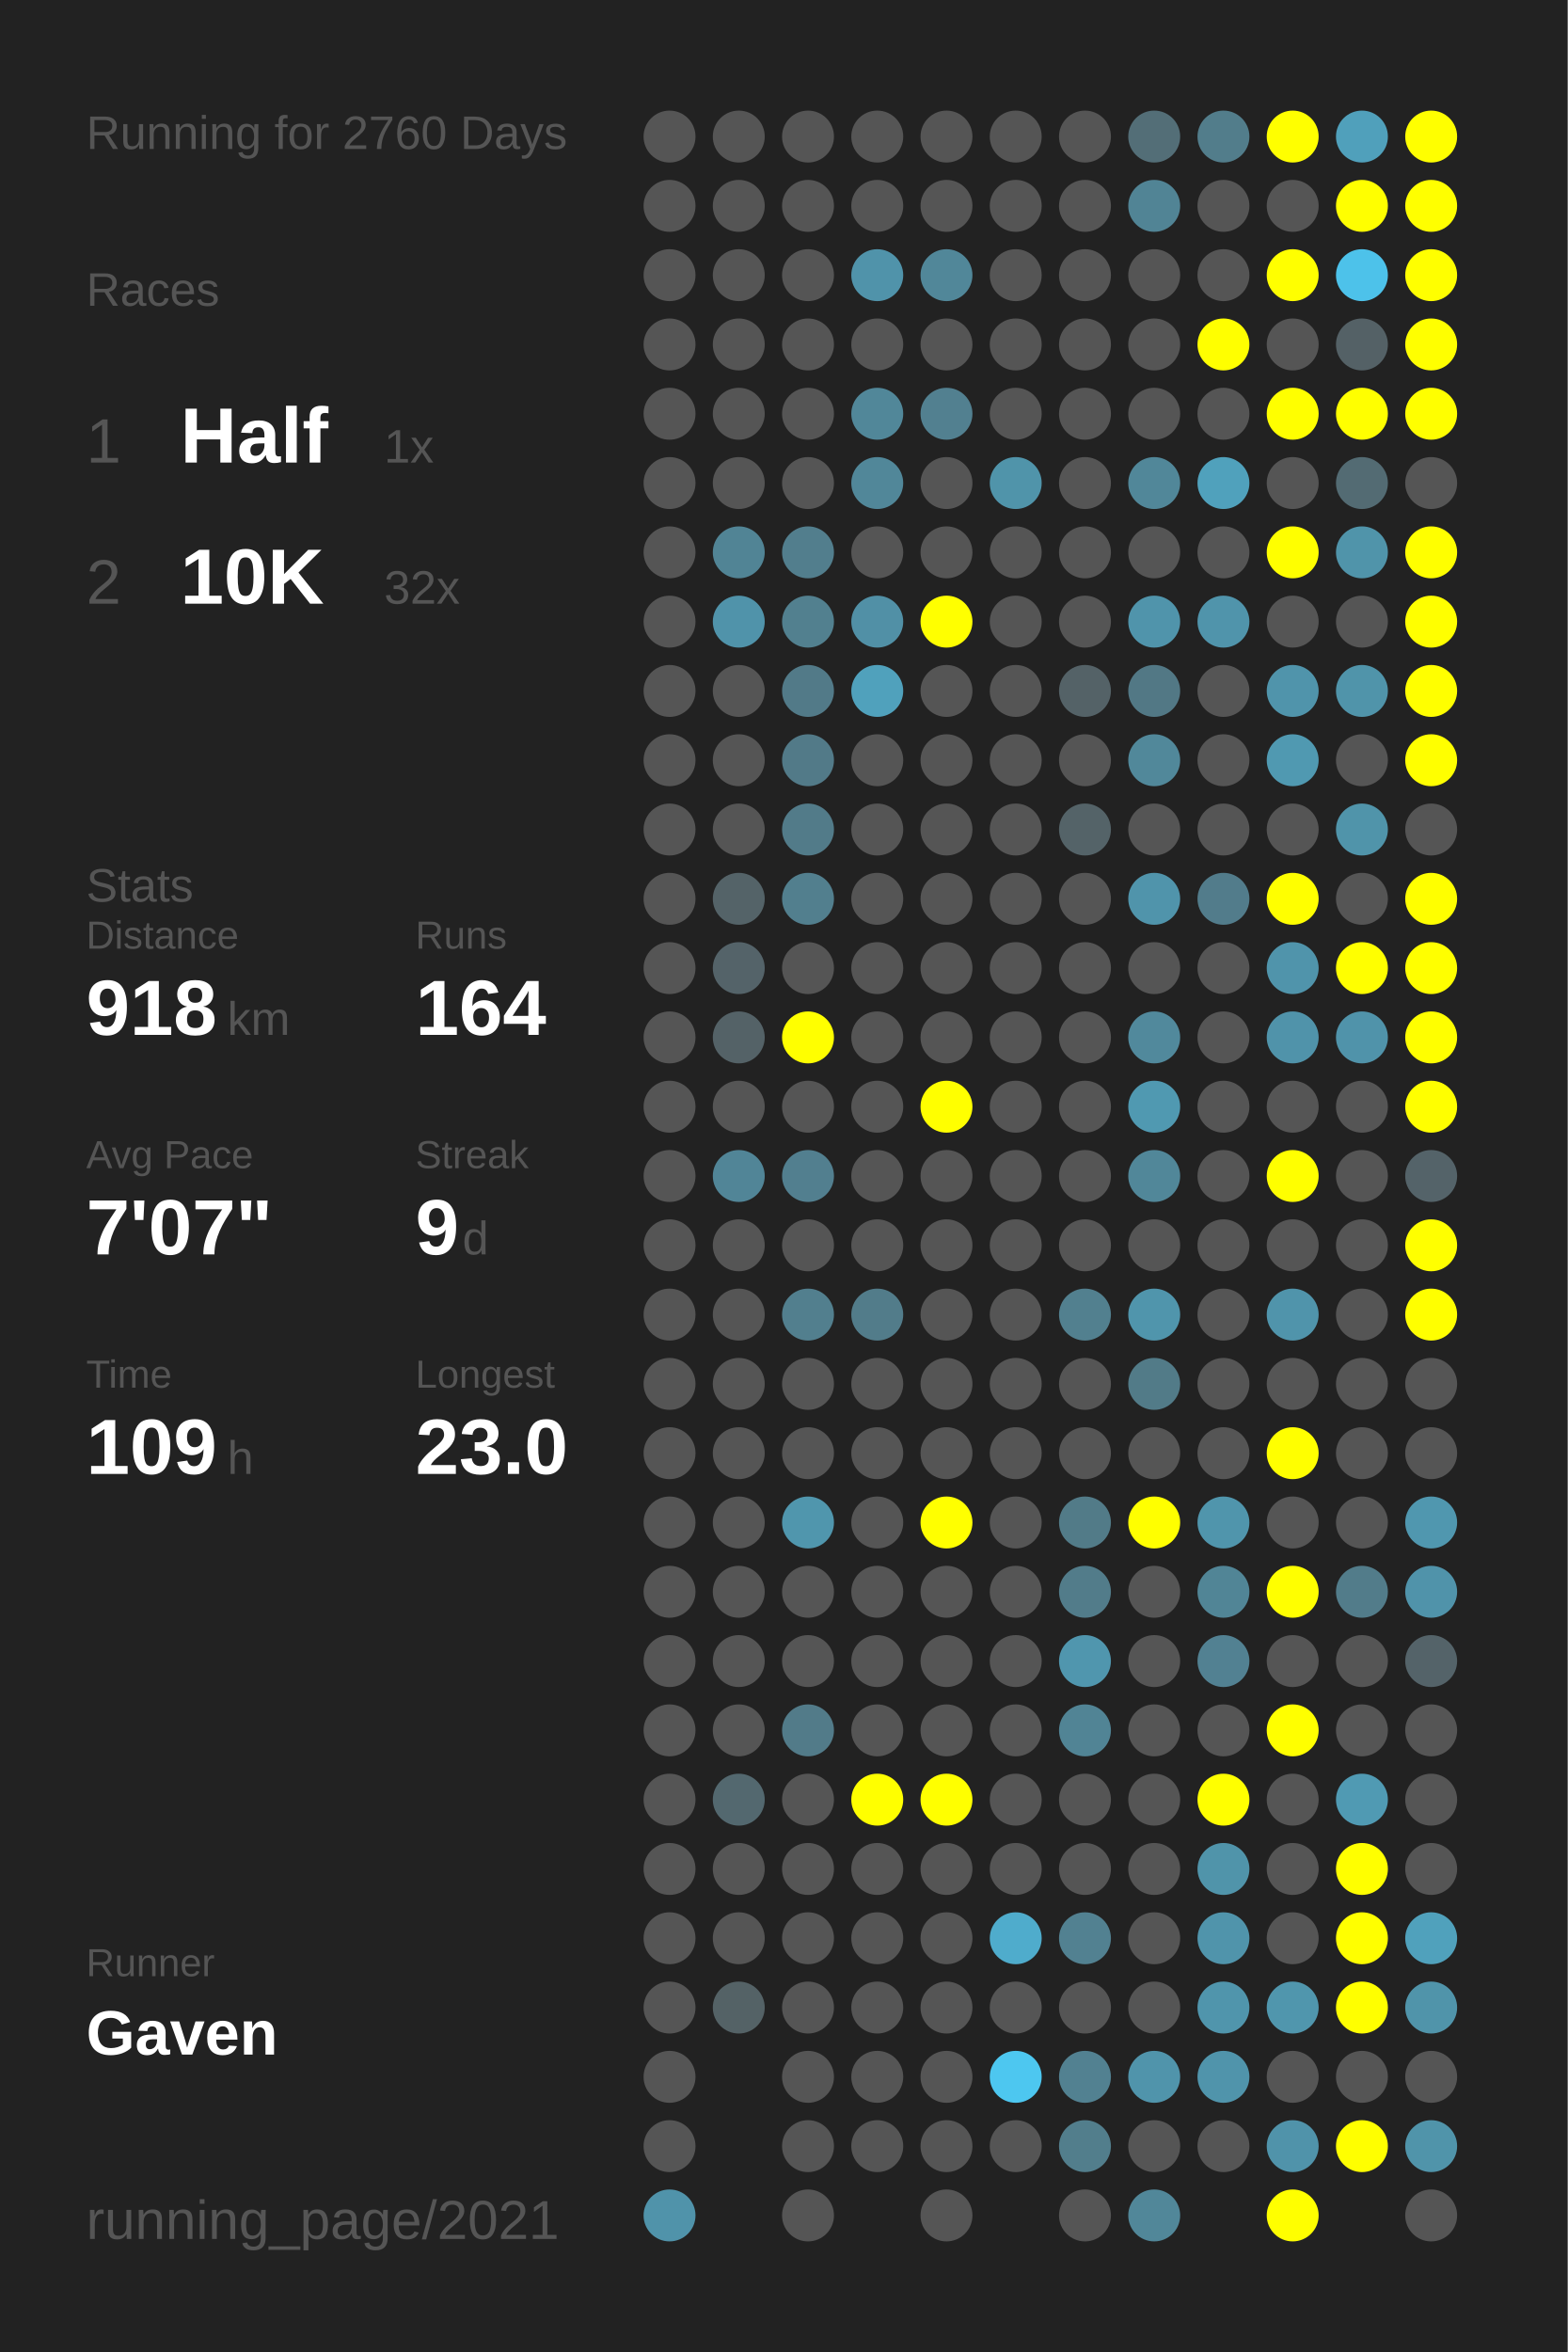
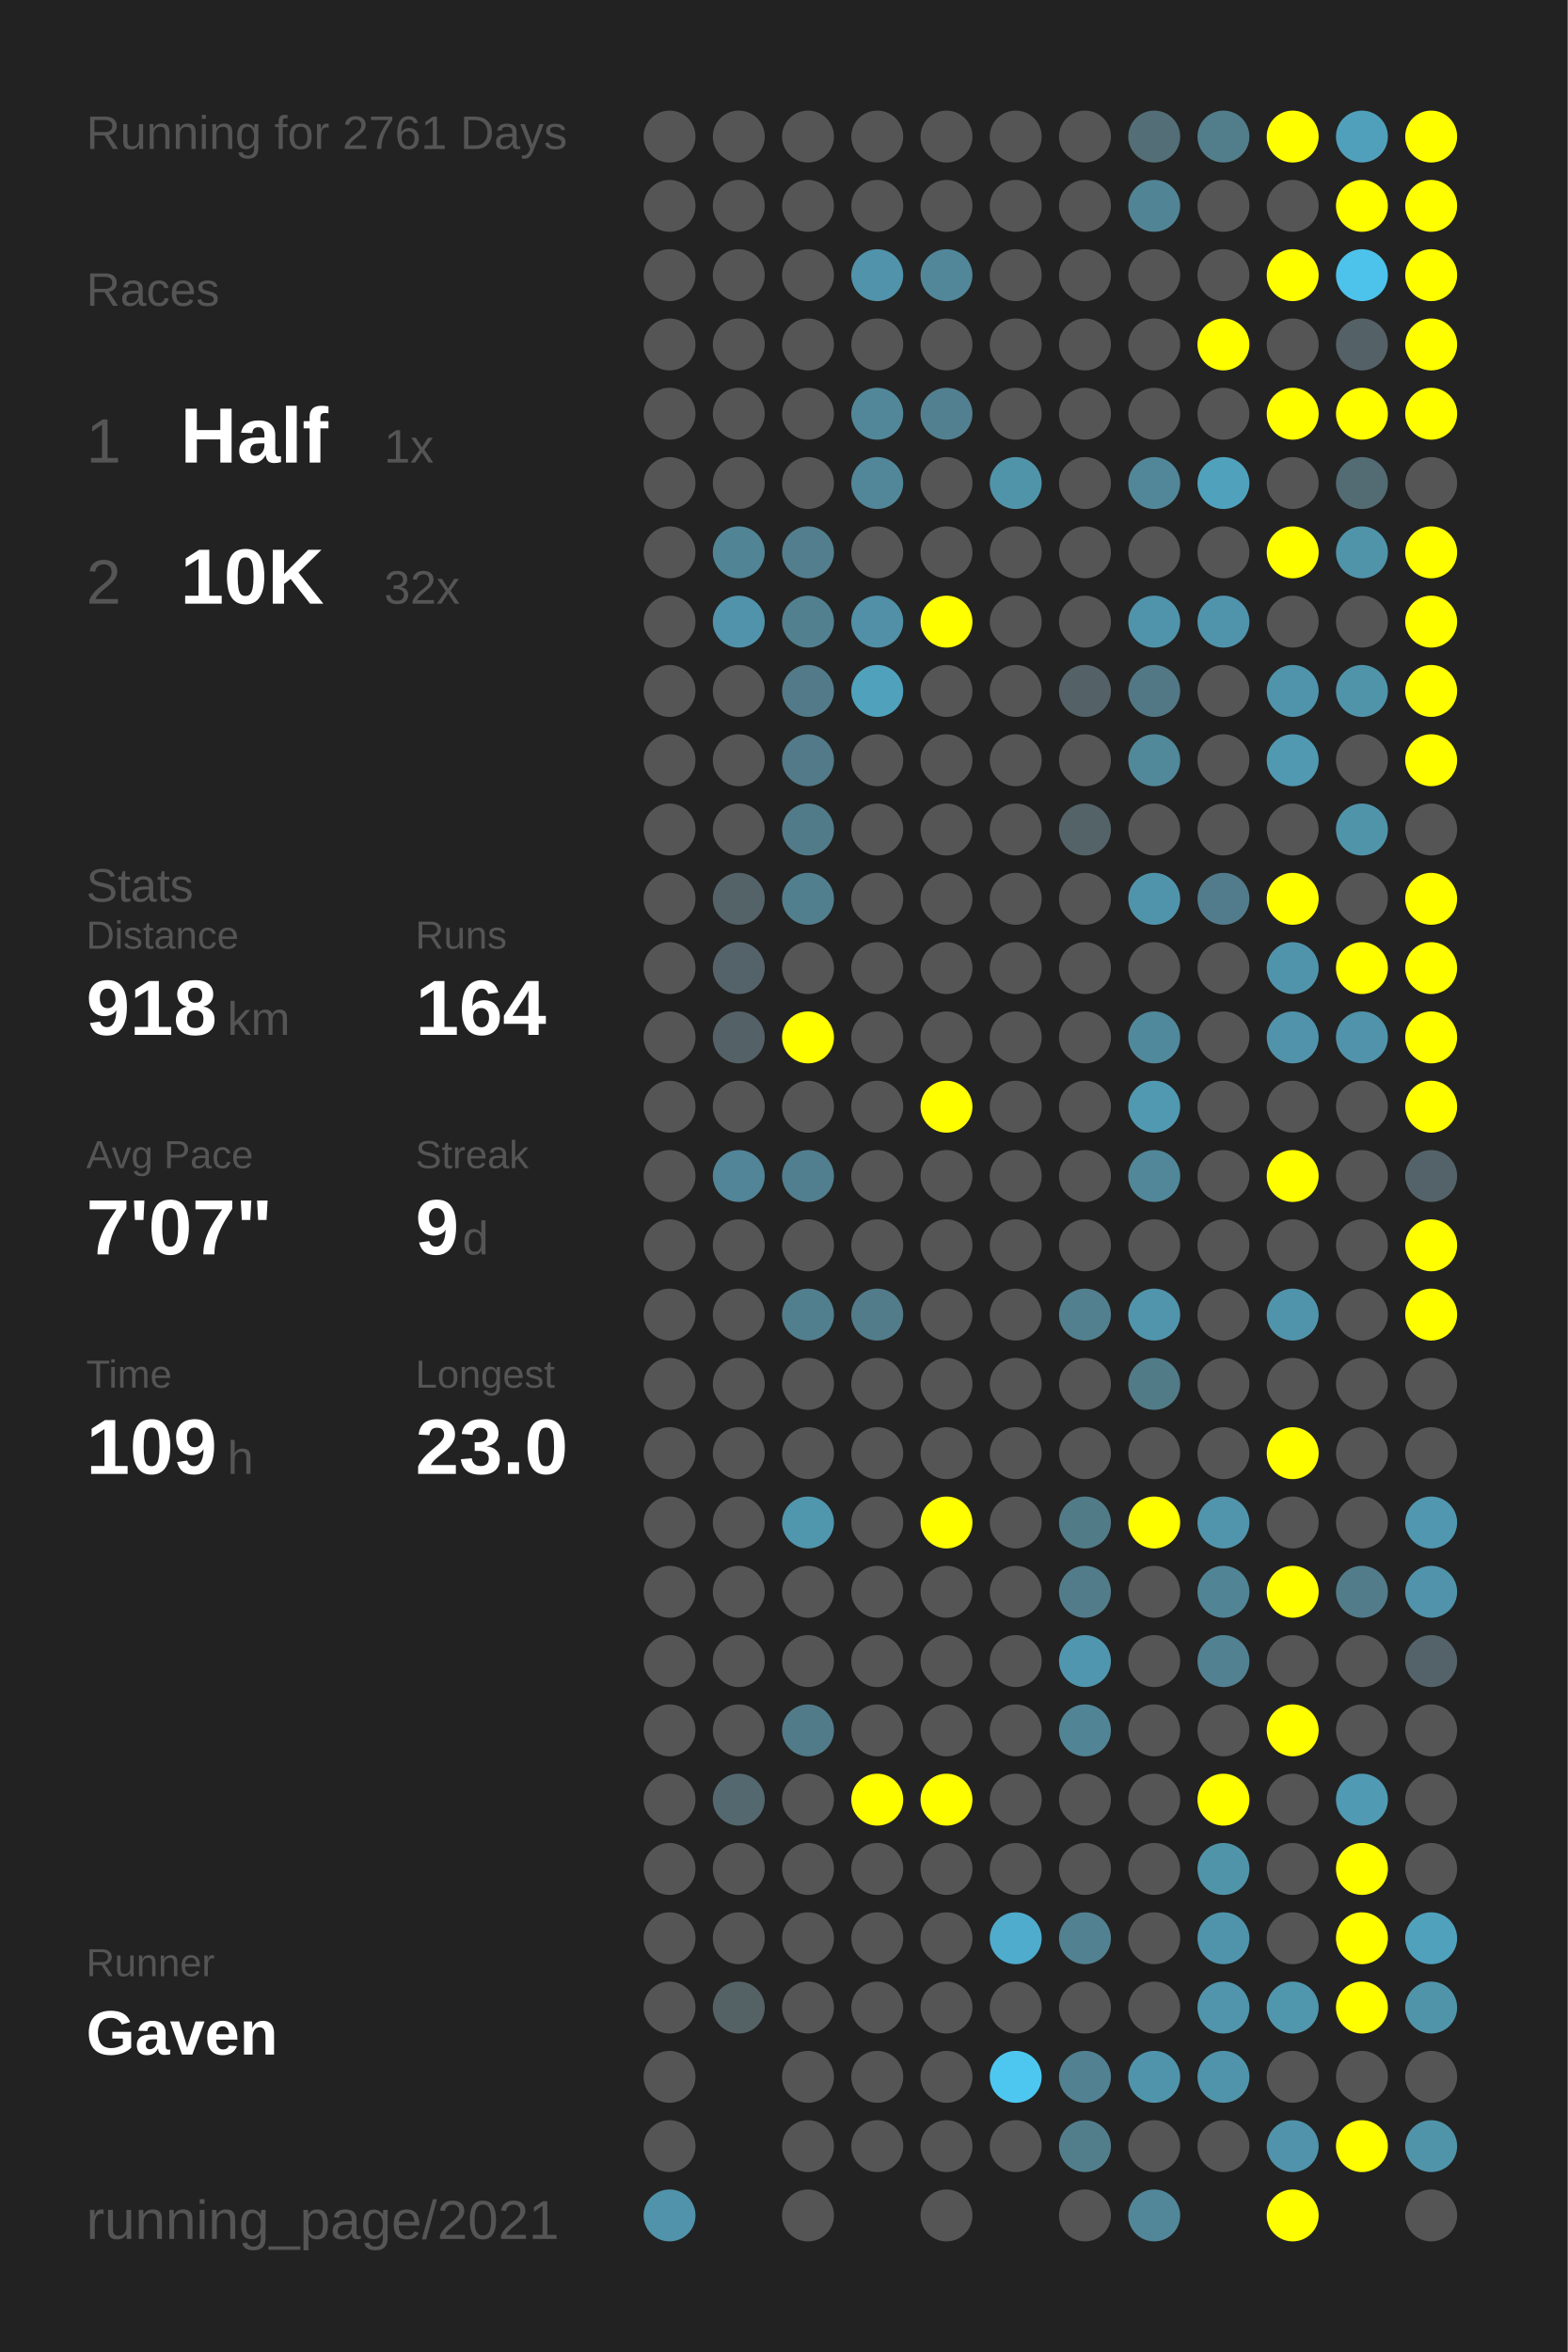
<svg xmlns="http://www.w3.org/2000/svg" baseProfile="full" height="300mm" version="1.1" viewBox="0,0,200,300" width="200mm">
  <defs />
  <rect fill="#222222" height="300" width="200" x="0" y="0" />
-   <text fill="#555555" style="font-size:6px; font-family:Arial;" x="11" y="19">Running for 2760 Days</text>
+   <text fill="#555555" style="font-size:6px; font-family:Arial;" x="11" y="19">Running for 2761 Days</text>
  <text fill="#555555" style="font-size:6px; font-family:Arial;" x="11" y="39">Races</text>
  <text fill="#555555" style="font-size:8px; font-family:Arial;" x="11" y="59">1</text>
  <text fill="#FFFFFF" style="font-size:10px; font-family:Arial; font-weight:bold;" x="23" y="59">Half</text>
  <text fill="#555555" style="font-size:6px; font-family:Arial;" x="49" y="59">1x</text>
  <text fill="#555555" style="font-size:8px; font-family:Arial;" x="11" y="77">2</text>
  <text fill="#FFFFFF" style="font-size:10px; font-family:Arial; font-weight:bold;" x="23" y="77">10K</text>
  <text fill="#555555" style="font-size:6px; font-family:Arial;" x="49" y="77">32x</text>
  <text fill="#555555" style="font-size:6px; font-family:Arial;" x="11" y="115">Stats</text>
  <text fill="#555555" style="font-size:5px; font-family:Arial;" x="11" y="121">Distance</text>
  <text fill="#FFFFFF" style="font-size:10px; font-family:Arial; font-weight:bold;" x="11" y="132">918</text>
  <text fill="#555555" style="font-size:6px; font-family:Arial;" x="29" y="132">km</text>
  <text fill="#555555" style="font-size:5px; font-family:Arial;" x="53" y="121">Runs</text>
  <text fill="#FFFFFF" style="font-size:10px; font-family:Arial; font-weight:bold;" x="53" y="132">164</text>
  <text fill="#555555" style="font-size:5px; font-family:Arial;" x="11" y="149">Avg Pace</text>
  <text fill="#FFFFFF" style="font-size:10px; font-family:Arial; font-weight:bold;" x="11" y="160">7'07"</text>
  <text fill="#555555" style="font-size:5px; font-family:Arial;" x="53" y="149">Streak</text>
  <text fill="#FFFFFF" style="font-size:10px; font-family:Arial; font-weight:bold;" x="53" y="160">9</text>
  <text fill="#555555" style="font-size:6px; font-family:Arial;" x="59" y="160">d</text>
  <text fill="#555555" style="font-size:5px; font-family:Arial;" x="11" y="177">Time</text>
  <text fill="#FFFFFF" style="font-size:10px; font-family:Arial; font-weight:bold;" x="11" y="188">109</text>
  <text fill="#555555" style="font-size:6px; font-family:Arial;" x="29" y="188">h</text>
  <text fill="#555555" style="font-size:5px; font-family:Arial;" x="53" y="177">Longest</text>
  <text fill="#FFFFFF" style="font-size:10px; font-family:Arial; font-weight:bold;" x="53" y="188">23.0</text>
  <text fill="#555555" style="font-size:5px; font-family:Arial;" x="11" y="252.065">Runner</text>
  <text fill="#FFFFFF" style="font-size:8px; font-family:Arial; font-weight:bold;" x="11" y="262.065">Gaven</text>
  <text fill="#555555" style="font-size:7px; font-family:Arial;" x="11" y="285.581">running_page/2021</text>
  <circle cx="85.417" cy="17.419" fill="#555555" r="3.312" />
  <circle cx="85.417" cy="26.258" fill="#555555" r="3.312" />
  <circle cx="85.417" cy="35.097" fill="#555555" r="3.312" />
  <circle cx="85.417" cy="43.935" fill="#555555" r="3.312" />
  <circle cx="85.417" cy="52.774" fill="#555555" r="3.312" />
  <circle cx="85.417" cy="61.613" fill="#555555" r="3.312" />
  <circle cx="85.417" cy="70.452" fill="#555555" r="3.312" />
  <circle cx="85.417" cy="79.29" fill="#555555" r="3.312" />
  <circle cx="85.417" cy="88.129" fill="#555555" r="3.312" />
  <circle cx="85.417" cy="96.968" fill="#555555" r="3.312" />
  <circle cx="85.417" cy="105.806" fill="#555555" r="3.312" />
  <circle cx="85.417" cy="114.645" fill="#555555" r="3.312" />
  <circle cx="85.417" cy="123.484" fill="#555555" r="3.312" />
  <circle cx="85.417" cy="132.323" fill="#555555" r="3.312" />
  <circle cx="85.417" cy="141.161" fill="#555555" r="3.312" />
  <circle cx="85.417" cy="150" fill="#555555" r="3.312" />
  <circle cx="85.417" cy="158.839" fill="#555555" r="3.312" />
  <circle cx="85.417" cy="167.677" fill="#555555" r="3.312" />
  <circle cx="85.417" cy="176.516" fill="#555555" r="3.312" />
  <circle cx="85.417" cy="185.355" fill="#555555" r="3.312" />
  <circle cx="85.417" cy="194.194" fill="#555555" r="3.312" />
  <circle cx="85.417" cy="203.032" fill="#555555" r="3.312" />
  <circle cx="85.417" cy="211.871" fill="#555555" r="3.312" />
  <circle cx="85.417" cy="220.71" fill="#555555" r="3.312" />
  <circle cx="85.417" cy="229.548" fill="#555555" r="3.312" />
  <circle cx="85.417" cy="238.387" fill="#555555" r="3.312" />
  <circle cx="85.417" cy="247.226" fill="#555555" r="3.312" />
  <circle cx="85.417" cy="256.065" fill="#555555" r="3.312" />
  <circle cx="85.417" cy="264.903" fill="#555555" r="3.312" />
  <circle cx="85.417" cy="273.742" fill="#555555" r="3.312" />
  <circle cx="85.417" cy="282.581" fill="#5093aa" r="3.312" />
  <circle cx="94.25" cy="17.419" fill="#555555" r="3.312" />
  <circle cx="94.25" cy="26.258" fill="#555555" r="3.312" />
  <circle cx="94.25" cy="35.097" fill="#555555" r="3.312" />
  <circle cx="94.25" cy="43.935" fill="#555555" r="3.312" />
  <circle cx="94.25" cy="52.774" fill="#555555" r="3.312" />
  <circle cx="94.25" cy="61.613" fill="#555555" r="3.312" />
  <circle cx="94.25" cy="70.452" fill="#518495" r="3.312" />
  <circle cx="94.25" cy="79.29" fill="#5093aa" r="3.312" />
  <circle cx="94.25" cy="88.129" fill="#555555" r="3.312" />
  <circle cx="94.25" cy="96.968" fill="#555555" r="3.312" />
  <circle cx="94.25" cy="105.806" fill="#555555" r="3.312" />
  <circle cx="94.25" cy="114.645" fill="#546368" r="3.312" />
  <circle cx="94.25" cy="123.484" fill="#546369" r="3.312" />
  <circle cx="94.25" cy="132.323" fill="#546267" r="3.312" />
  <circle cx="94.25" cy="141.161" fill="#555555" r="3.312" />
  <circle cx="94.25" cy="150" fill="#518597" r="3.312" />
  <circle cx="94.25" cy="158.839" fill="#555555" r="3.312" />
  <circle cx="94.25" cy="167.677" fill="#555555" r="3.312" />
  <circle cx="94.25" cy="176.516" fill="#555555" r="3.312" />
  <circle cx="94.25" cy="185.355" fill="#555555" r="3.312" />
  <circle cx="94.25" cy="194.194" fill="#555555" r="3.312" />
  <circle cx="94.25" cy="203.032" fill="#555555" r="3.312" />
  <circle cx="94.25" cy="211.871" fill="#555555" r="3.312" />
  <circle cx="94.25" cy="220.71" fill="#555555" r="3.312" />
  <circle cx="94.25" cy="229.548" fill="#53686f" r="3.312" />
  <circle cx="94.25" cy="238.387" fill="#555555" r="3.312" />
  <circle cx="94.25" cy="247.226" fill="#555555" r="3.312" />
  <circle cx="94.25" cy="256.065" fill="#546266" r="3.312" />
  <circle cx="103.083" cy="17.419" fill="#555555" r="3.312" />
  <circle cx="103.083" cy="26.258" fill="#555555" r="3.312" />
  <circle cx="103.083" cy="35.097" fill="#555555" r="3.312" />
  <circle cx="103.083" cy="43.935" fill="#555555" r="3.312" />
  <circle cx="103.083" cy="52.774" fill="#555555" r="3.312" />
  <circle cx="103.083" cy="61.613" fill="#555555" r="3.312" />
  <circle cx="103.083" cy="70.452" fill="#527e8d" r="3.312" />
  <circle cx="103.083" cy="79.29" fill="#52808f" r="3.312" />
  <circle cx="103.083" cy="88.129" fill="#527a88" r="3.312" />
  <circle cx="103.083" cy="96.968" fill="#527a88" r="3.312" />
  <circle cx="103.083" cy="105.806" fill="#527b89" r="3.312" />
  <circle cx="103.083" cy="114.645" fill="#527f8e" r="3.312" />
  <circle cx="103.083" cy="123.484" fill="#555555" r="3.312" />
  <circle cx="103.083" cy="132.323" fill="#FFFF00" r="3.312" />
  <circle cx="103.083" cy="141.161" fill="#555555" r="3.312" />
  <circle cx="103.083" cy="150" fill="#527f8f" r="3.312" />
  <circle cx="103.083" cy="158.839" fill="#555555" r="3.312" />
  <circle cx="103.083" cy="167.677" fill="#527f8e" r="3.312" />
  <circle cx="103.083" cy="176.516" fill="#555555" r="3.312" />
  <circle cx="103.083" cy="185.355" fill="#555555" r="3.312" />
  <circle cx="103.083" cy="194.194" fill="#5096ad" r="3.312" />
  <circle cx="103.083" cy="203.032" fill="#555555" r="3.312" />
  <circle cx="103.083" cy="211.871" fill="#555555" r="3.312" />
  <circle cx="103.083" cy="220.71" fill="#527b89" r="3.312" />
  <circle cx="103.083" cy="229.548" fill="#555555" r="3.312" />
  <circle cx="103.083" cy="238.387" fill="#555555" r="3.312" />
  <circle cx="103.083" cy="247.226" fill="#555555" r="3.312" />
  <circle cx="103.083" cy="256.065" fill="#555555" r="3.312" />
  <circle cx="103.083" cy="264.903" fill="#555555" r="3.312" />
  <circle cx="103.083" cy="273.742" fill="#555555" r="3.312" />
  <circle cx="103.083" cy="282.581" fill="#555555" r="3.312" />
  <circle cx="111.917" cy="17.419" fill="#555555" r="3.312" />
  <circle cx="111.917" cy="26.258" fill="#555555" r="3.312" />
  <circle cx="111.917" cy="35.097" fill="#5093aa" r="3.312" />
  <circle cx="111.917" cy="43.935" fill="#555555" r="3.312" />
  <circle cx="111.917" cy="52.774" fill="#518799" r="3.312" />
  <circle cx="111.917" cy="61.613" fill="#518799" r="3.312" />
  <circle cx="111.917" cy="70.452" fill="#555555" r="3.312" />
  <circle cx="111.917" cy="79.29" fill="#5190a6" r="3.312" />
  <circle cx="111.917" cy="88.129" fill="#50a1bc" r="3.312" />
  <circle cx="111.917" cy="96.968" fill="#555555" r="3.312" />
  <circle cx="111.917" cy="105.806" fill="#555555" r="3.312" />
  <circle cx="111.917" cy="114.645" fill="#555555" r="3.312" />
  <circle cx="111.917" cy="123.484" fill="#555555" r="3.312" />
  <circle cx="111.917" cy="132.323" fill="#555555" r="3.312" />
  <circle cx="111.917" cy="141.161" fill="#555555" r="3.312" />
  <circle cx="111.917" cy="150" fill="#555555" r="3.312" />
  <circle cx="111.917" cy="158.839" fill="#555555" r="3.312" />
  <circle cx="111.917" cy="167.677" fill="#527c8a" r="3.312" />
  <circle cx="111.917" cy="176.516" fill="#555555" r="3.312" />
  <circle cx="111.917" cy="185.355" fill="#555555" r="3.312" />
  <circle cx="111.917" cy="194.194" fill="#555555" r="3.312" />
  <circle cx="111.917" cy="203.032" fill="#555555" r="3.312" />
  <circle cx="111.917" cy="211.871" fill="#555555" r="3.312" />
  <circle cx="111.917" cy="220.71" fill="#555555" r="3.312" />
  <circle cx="111.917" cy="229.548" fill="#FFFF00" r="3.312" />
  <circle cx="111.917" cy="238.387" fill="#555555" r="3.312" />
  <circle cx="111.917" cy="247.226" fill="#555555" r="3.312" />
  <circle cx="111.917" cy="256.065" fill="#555555" r="3.312" />
  <circle cx="111.917" cy="264.903" fill="#555555" r="3.312" />
  <circle cx="111.917" cy="273.742" fill="#555555" r="3.312" />
  <circle cx="120.75" cy="17.419" fill="#555555" r="3.312" />
  <circle cx="120.75" cy="26.258" fill="#555555" r="3.312" />
  <circle cx="120.75" cy="35.097" fill="#518799" r="3.312" />
  <circle cx="120.75" cy="43.935" fill="#555555" r="3.312" />
  <circle cx="120.75" cy="52.774" fill="#528090" r="3.312" />
  <circle cx="120.75" cy="61.613" fill="#555555" r="3.312" />
  <circle cx="120.75" cy="70.452" fill="#555555" r="3.312" />
  <circle cx="120.75" cy="79.29" fill="#FFFF00" r="3.312" />
  <circle cx="120.75" cy="88.129" fill="#555555" r="3.312" />
  <circle cx="120.75" cy="96.968" fill="#555555" r="3.312" />
  <circle cx="120.75" cy="105.806" fill="#555555" r="3.312" />
  <circle cx="120.75" cy="114.645" fill="#555555" r="3.312" />
  <circle cx="120.75" cy="123.484" fill="#555555" r="3.312" />
  <circle cx="120.75" cy="132.323" fill="#555555" r="3.312" />
  <circle cx="120.75" cy="141.161" fill="#FFFF00" r="3.312" />
  <circle cx="120.75" cy="150" fill="#555555" r="3.312" />
  <circle cx="120.75" cy="158.839" fill="#555555" r="3.312" />
  <circle cx="120.75" cy="167.677" fill="#555555" r="3.312" />
  <circle cx="120.75" cy="176.516" fill="#555555" r="3.312" />
  <circle cx="120.75" cy="185.355" fill="#555555" r="3.312" />
  <circle cx="120.75" cy="194.194" fill="#FFFF00" r="3.312" />
  <circle cx="120.75" cy="203.032" fill="#555555" r="3.312" />
  <circle cx="120.75" cy="211.871" fill="#555555" r="3.312" />
  <circle cx="120.75" cy="220.71" fill="#555555" r="3.312" />
  <circle cx="120.75" cy="229.548" fill="#FFFF00" r="3.312" />
  <circle cx="120.75" cy="238.387" fill="#555555" r="3.312" />
  <circle cx="120.75" cy="247.226" fill="#555555" r="3.312" />
  <circle cx="120.75" cy="256.065" fill="#555555" r="3.312" />
  <circle cx="120.75" cy="264.903" fill="#555555" r="3.312" />
  <circle cx="120.75" cy="273.742" fill="#555555" r="3.312" />
  <circle cx="120.75" cy="282.581" fill="#555555" r="3.312" />
  <circle cx="129.583" cy="17.419" fill="#555555" r="3.312" />
  <circle cx="129.583" cy="26.258" fill="#555555" r="3.312" />
  <circle cx="129.583" cy="35.097" fill="#555555" r="3.312" />
  <circle cx="129.583" cy="43.935" fill="#555555" r="3.312" />
  <circle cx="129.583" cy="52.774" fill="#555555" r="3.312" />
  <circle cx="129.583" cy="61.613" fill="#5094aa" r="3.312" />
  <circle cx="129.583" cy="70.452" fill="#555555" r="3.312" />
  <circle cx="129.583" cy="79.29" fill="#555555" r="3.312" />
  <circle cx="129.583" cy="88.129" fill="#555555" r="3.312" />
  <circle cx="129.583" cy="96.968" fill="#555555" r="3.312" />
  <circle cx="129.583" cy="105.806" fill="#555555" r="3.312" />
  <circle cx="129.583" cy="114.645" fill="#555555" r="3.312" />
  <circle cx="129.583" cy="123.484" fill="#555555" r="3.312" />
  <circle cx="129.583" cy="132.323" fill="#555555" r="3.312" />
  <circle cx="129.583" cy="141.161" fill="#555555" r="3.312" />
  <circle cx="129.583" cy="150" fill="#555555" r="3.312" />
  <circle cx="129.583" cy="158.839" fill="#555555" r="3.312" />
  <circle cx="129.583" cy="167.677" fill="#555555" r="3.312" />
  <circle cx="129.583" cy="176.516" fill="#555555" r="3.312" />
  <circle cx="129.583" cy="185.355" fill="#555555" r="3.312" />
  <circle cx="129.583" cy="194.194" fill="#555555" r="3.312" />
  <circle cx="129.583" cy="203.032" fill="#555555" r="3.312" />
  <circle cx="129.583" cy="211.871" fill="#555555" r="3.312" />
  <circle cx="129.583" cy="220.71" fill="#555555" r="3.312" />
  <circle cx="129.583" cy="229.548" fill="#555555" r="3.312" />
  <circle cx="129.583" cy="238.387" fill="#555555" r="3.312" />
  <circle cx="129.583" cy="247.226" fill="#4faccc" r="3.312" />
  <circle cx="129.583" cy="256.065" fill="#555555" r="3.312" />
  <circle cx="129.583" cy="264.903" fill="#4dc7f0" r="3.312" />
  <circle cx="129.583" cy="273.742" fill="#555555" r="3.312" />
  <circle cx="138.417" cy="17.419" fill="#555555" r="3.312" />
  <circle cx="138.417" cy="26.258" fill="#555555" r="3.312" />
  <circle cx="138.417" cy="35.097" fill="#555555" r="3.312" />
  <circle cx="138.417" cy="43.935" fill="#555555" r="3.312" />
  <circle cx="138.417" cy="52.774" fill="#555555" r="3.312" />
  <circle cx="138.417" cy="61.613" fill="#555555" r="3.312" />
  <circle cx="138.417" cy="70.452" fill="#555555" r="3.312" />
  <circle cx="138.417" cy="79.29" fill="#555555" r="3.312" />
  <circle cx="138.417" cy="88.129" fill="#546267" r="3.312" />
  <circle cx="138.417" cy="96.968" fill="#555555" r="3.312" />
  <circle cx="138.417" cy="105.806" fill="#546368" r="3.312" />
  <circle cx="138.417" cy="114.645" fill="#555555" r="3.312" />
  <circle cx="138.417" cy="123.484" fill="#555555" r="3.312" />
  <circle cx="138.417" cy="132.323" fill="#555555" r="3.312" />
  <circle cx="138.417" cy="141.161" fill="#555555" r="3.312" />
  <circle cx="138.417" cy="150" fill="#555555" r="3.312" />
  <circle cx="138.417" cy="158.839" fill="#555555" r="3.312" />
  <circle cx="138.417" cy="167.677" fill="#52808f" r="3.312" />
  <circle cx="138.417" cy="176.516" fill="#555555" r="3.312" />
  <circle cx="138.417" cy="185.355" fill="#555555" r="3.312" />
  <circle cx="138.417" cy="194.194" fill="#527b88" r="3.312" />
  <circle cx="138.417" cy="203.032" fill="#527c8a" r="3.312" />
  <circle cx="138.417" cy="211.871" fill="#5096ae" r="3.312" />
  <circle cx="138.417" cy="220.71" fill="#518495" r="3.312" />
  <circle cx="138.417" cy="229.548" fill="#555555" r="3.312" />
  <circle cx="138.417" cy="238.387" fill="#555555" r="3.312" />
  <circle cx="138.417" cy="247.226" fill="#528191" r="3.312" />
  <circle cx="138.417" cy="256.065" fill="#555555" r="3.312" />
  <circle cx="138.417" cy="264.903" fill="#528191" r="3.312" />
  <circle cx="138.417" cy="273.742" fill="#527e8c" r="3.312" />
  <circle cx="138.417" cy="282.581" fill="#555555" r="3.312" />
  <circle cx="147.25" cy="17.419" fill="#536e77" r="3.312" />
  <circle cx="147.25" cy="26.258" fill="#518495" r="3.312" />
  <circle cx="147.25" cy="35.097" fill="#555555" r="3.312" />
  <circle cx="147.25" cy="43.935" fill="#555555" r="3.312" />
  <circle cx="147.25" cy="52.774" fill="#555555" r="3.312" />
  <circle cx="147.25" cy="61.613" fill="#518799" r="3.312" />
  <circle cx="147.25" cy="70.452" fill="#555555" r="3.312" />
  <circle cx="147.25" cy="79.29" fill="#5094ab" r="3.312" />
  <circle cx="147.25" cy="88.129" fill="#527885" r="3.312" />
  <circle cx="147.25" cy="96.968" fill="#51889a" r="3.312" />
  <circle cx="147.25" cy="105.806" fill="#555555" r="3.312" />
  <circle cx="147.25" cy="114.645" fill="#5094ab" r="3.312" />
  <circle cx="147.25" cy="123.484" fill="#555555" r="3.312" />
  <circle cx="147.25" cy="132.323" fill="#51899c" r="3.312" />
  <circle cx="147.25" cy="141.161" fill="#5099b1" r="3.312" />
  <circle cx="147.25" cy="150" fill="#518799" r="3.312" />
  <circle cx="147.25" cy="158.839" fill="#555555" r="3.312" />
  <circle cx="147.25" cy="167.677" fill="#5095ac" r="3.312" />
  <circle cx="147.25" cy="176.516" fill="#527b88" r="3.312" />
  <circle cx="147.25" cy="185.355" fill="#555555" r="3.312" />
  <circle cx="147.25" cy="194.194" fill="#FFFF00" r="3.312" />
  <circle cx="147.25" cy="203.032" fill="#555555" r="3.312" />
  <circle cx="147.25" cy="211.871" fill="#555555" r="3.312" />
  <circle cx="147.25" cy="220.71" fill="#555555" r="3.312" />
  <circle cx="147.25" cy="229.548" fill="#555555" r="3.312" />
  <circle cx="147.25" cy="238.387" fill="#555555" r="3.312" />
  <circle cx="147.25" cy="247.226" fill="#555555" r="3.312" />
  <circle cx="147.25" cy="256.065" fill="#555555" r="3.312" />
  <circle cx="147.25" cy="264.903" fill="#5094ab" r="3.312" />
  <circle cx="147.25" cy="273.742" fill="#555555" r="3.312" />
  <circle cx="147.25" cy="282.581" fill="#518799" r="3.312" />
  <circle cx="156.083" cy="17.419" fill="#527d8b" r="3.312" />
  <circle cx="156.083" cy="26.258" fill="#555555" r="3.312" />
  <circle cx="156.083" cy="35.097" fill="#555555" r="3.312" />
  <circle cx="156.083" cy="43.935" fill="#FFFF00" r="3.312" />
  <circle cx="156.083" cy="52.774" fill="#555555" r="3.312" />
  <circle cx="156.083" cy="61.613" fill="#50a1bc" r="3.312" />
  <circle cx="156.083" cy="70.452" fill="#555555" r="3.312" />
  <circle cx="156.083" cy="79.29" fill="#5094ab" r="3.312" />
  <circle cx="156.083" cy="88.129" fill="#555555" r="3.312" />
  <circle cx="156.083" cy="96.968" fill="#555555" r="3.312" />
  <circle cx="156.083" cy="105.806" fill="#555555" r="3.312" />
  <circle cx="156.083" cy="114.645" fill="#527c8b" r="3.312" />
  <circle cx="156.083" cy="123.484" fill="#555555" r="3.312" />
  <circle cx="156.083" cy="132.323" fill="#555555" r="3.312" />
  <circle cx="156.083" cy="141.161" fill="#555555" r="3.312" />
  <circle cx="156.083" cy="150" fill="#555555" r="3.312" />
  <circle cx="156.083" cy="158.839" fill="#555555" r="3.312" />
  <circle cx="156.083" cy="167.677" fill="#555555" r="3.312" />
  <circle cx="156.083" cy="176.516" fill="#555555" r="3.312" />
  <circle cx="156.083" cy="185.355" fill="#555555" r="3.312" />
  <circle cx="156.083" cy="194.194" fill="#5095ac" r="3.312" />
  <circle cx="156.083" cy="203.032" fill="#518596" r="3.312" />
  <circle cx="156.083" cy="211.871" fill="#528192" r="3.312" />
  <circle cx="156.083" cy="220.71" fill="#555555" r="3.312" />
  <circle cx="156.083" cy="229.548" fill="#FFFF00" r="3.312" />
  <circle cx="156.083" cy="238.387" fill="#5094aa" r="3.312" />
  <circle cx="156.083" cy="247.226" fill="#5094ab" r="3.312" />
  <circle cx="156.083" cy="256.065" fill="#5095ac" r="3.312" />
  <circle cx="156.083" cy="264.903" fill="#5094ab" r="3.312" />
  <circle cx="156.083" cy="273.742" fill="#555555" r="3.312" />
  <circle cx="164.917" cy="17.419" fill="#FFFF00" r="3.312" />
  <circle cx="164.917" cy="26.258" fill="#555555" r="3.312" />
  <circle cx="164.917" cy="35.097" fill="#FFFF00" r="3.312" />
  <circle cx="164.917" cy="43.935" fill="#555555" r="3.312" />
  <circle cx="164.917" cy="52.774" fill="#FFFF00" r="3.312" />
  <circle cx="164.917" cy="61.613" fill="#555555" r="3.312" />
  <circle cx="164.917" cy="70.452" fill="#FFFF00" r="3.312" />
  <circle cx="164.917" cy="79.29" fill="#555555" r="3.312" />
  <circle cx="164.917" cy="88.129" fill="#5094ab" r="3.312" />
  <circle cx="164.917" cy="96.968" fill="#5099b1" r="3.312" />
  <circle cx="164.917" cy="105.806" fill="#555555" r="3.312" />
  <circle cx="164.917" cy="114.645" fill="#FFFF00" r="3.312" />
  <circle cx="164.917" cy="123.484" fill="#5094ab" r="3.312" />
  <circle cx="164.917" cy="132.323" fill="#5093aa" r="3.312" />
  <circle cx="164.917" cy="141.161" fill="#555555" r="3.312" />
  <circle cx="164.917" cy="150" fill="#FFFF00" r="3.312" />
  <circle cx="164.917" cy="158.839" fill="#555555" r="3.312" />
  <circle cx="164.917" cy="167.677" fill="#5094ab" r="3.312" />
  <circle cx="164.917" cy="176.516" fill="#555555" r="3.312" />
  <circle cx="164.917" cy="185.355" fill="#FFFF00" r="3.312" />
  <circle cx="164.917" cy="194.194" fill="#555555" r="3.312" />
  <circle cx="164.917" cy="203.032" fill="#FFFF00" r="3.312" />
  <circle cx="164.917" cy="211.871" fill="#555555" r="3.312" />
  <circle cx="164.917" cy="220.71" fill="#FFFF00" r="3.312" />
  <circle cx="164.917" cy="229.548" fill="#555555" r="3.312" />
  <circle cx="164.917" cy="238.387" fill="#555555" r="3.312" />
  <circle cx="164.917" cy="247.226" fill="#555555" r="3.312" />
  <circle cx="164.917" cy="256.065" fill="#5096ad" r="3.312" />
  <circle cx="164.917" cy="264.903" fill="#555555" r="3.312" />
  <circle cx="164.917" cy="273.742" fill="#5093aa" r="3.312" />
  <circle cx="164.917" cy="282.581" fill="#FFFF00" r="3.312" />
  <circle cx="173.75" cy="17.419" fill="#50a0bb" r="3.312" />
  <circle cx="173.75" cy="26.258" fill="#FFFF00" r="3.312" />
  <circle cx="173.75" cy="35.097" fill="#4dc2ea" r="3.312" />
  <circle cx="173.75" cy="43.935" fill="#546166" r="3.312" />
  <circle cx="173.75" cy="52.774" fill="#FFFF00" r="3.312" />
  <circle cx="173.75" cy="61.613" fill="#536b73" r="3.312" />
  <circle cx="173.75" cy="70.452" fill="#5094aa" r="3.312" />
  <circle cx="173.75" cy="79.29" fill="#555555" r="3.312" />
  <circle cx="173.75" cy="88.129" fill="#5094aa" r="3.312" />
  <circle cx="173.75" cy="96.968" fill="#555555" r="3.312" />
  <circle cx="173.75" cy="105.806" fill="#5094aa" r="3.312" />
  <circle cx="173.75" cy="114.645" fill="#555555" r="3.312" />
  <circle cx="173.75" cy="123.484" fill="#FFFF00" r="3.312" />
  <circle cx="173.75" cy="132.323" fill="#5093aa" r="3.312" />
  <circle cx="173.75" cy="141.161" fill="#555555" r="3.312" />
  <circle cx="173.75" cy="150" fill="#555555" r="3.312" />
  <circle cx="173.75" cy="158.839" fill="#555555" r="3.312" />
  <circle cx="173.75" cy="167.677" fill="#555555" r="3.312" />
  <circle cx="173.75" cy="176.516" fill="#555555" r="3.312" />
  <circle cx="173.75" cy="185.355" fill="#555555" r="3.312" />
  <circle cx="173.75" cy="194.194" fill="#555555" r="3.312" />
  <circle cx="173.75" cy="203.032" fill="#527c8a" r="3.312" />
  <circle cx="173.75" cy="211.871" fill="#555555" r="3.312" />
  <circle cx="173.75" cy="220.71" fill="#555555" r="3.312" />
  <circle cx="173.75" cy="229.548" fill="#509ab3" r="3.312" />
  <circle cx="173.75" cy="238.387" fill="#FFFF00" r="3.312" />
  <circle cx="173.75" cy="247.226" fill="#FFFF00" r="3.312" />
  <circle cx="173.75" cy="256.065" fill="#FFFF00" r="3.312" />
  <circle cx="173.75" cy="264.903" fill="#555555" r="3.312" />
  <circle cx="173.75" cy="273.742" fill="#FFFF00" r="3.312" />
  <circle cx="182.583" cy="17.419" fill="#FFFF00" r="3.312" />
  <circle cx="182.583" cy="26.258" fill="#FFFF00" r="3.312" />
  <circle cx="182.583" cy="35.097" fill="#FFFF00" r="3.312" />
  <circle cx="182.583" cy="43.935" fill="#FFFF00" r="3.312" />
  <circle cx="182.583" cy="52.774" fill="#FFFF00" r="3.312" />
  <circle cx="182.583" cy="61.613" fill="#555555" r="3.312" />
  <circle cx="182.583" cy="70.452" fill="#FFFF00" r="3.312" />
  <circle cx="182.583" cy="79.29" fill="#FFFF00" r="3.312" />
  <circle cx="182.583" cy="88.129" fill="#FFFF00" r="3.312" />
  <circle cx="182.583" cy="96.968" fill="#FFFF00" r="3.312" />
  <circle cx="182.583" cy="105.806" fill="#555555" r="3.312" />
  <circle cx="182.583" cy="114.645" fill="#FFFF00" r="3.312" />
  <circle cx="182.583" cy="123.484" fill="#FFFF00" r="3.312" />
  <circle cx="182.583" cy="132.323" fill="#FFFF00" r="3.312" />
  <circle cx="182.583" cy="141.161" fill="#FFFF00" r="3.312" />
  <circle cx="182.583" cy="150" fill="#546369" r="3.312" />
  <circle cx="182.583" cy="158.839" fill="#FFFF00" r="3.312" />
  <circle cx="182.583" cy="167.677" fill="#FFFF00" r="3.312" />
  <circle cx="182.583" cy="176.516" fill="#555555" r="3.312" />
  <circle cx="182.583" cy="185.355" fill="#555555" r="3.312" />
  <circle cx="182.583" cy="194.194" fill="#5097af" r="3.312" />
  <circle cx="182.583" cy="203.032" fill="#5093aa" r="3.312" />
  <circle cx="182.583" cy="211.871" fill="#546369" r="3.312" />
  <circle cx="182.583" cy="220.71" fill="#555555" r="3.312" />
  <circle cx="182.583" cy="229.548" fill="#555555" r="3.312" />
  <circle cx="182.583" cy="238.387" fill="#555555" r="3.312" />
  <circle cx="182.583" cy="247.226" fill="#50a1bc" r="3.312" />
  <circle cx="182.583" cy="256.065" fill="#5094aa" r="3.312" />
  <circle cx="182.583" cy="264.903" fill="#555555" r="3.312" />
  <circle cx="182.583" cy="273.742" fill="#5094aa" r="3.312" />
  <circle cx="182.583" cy="282.581" fill="#555555" r="3.312" />
</svg>
